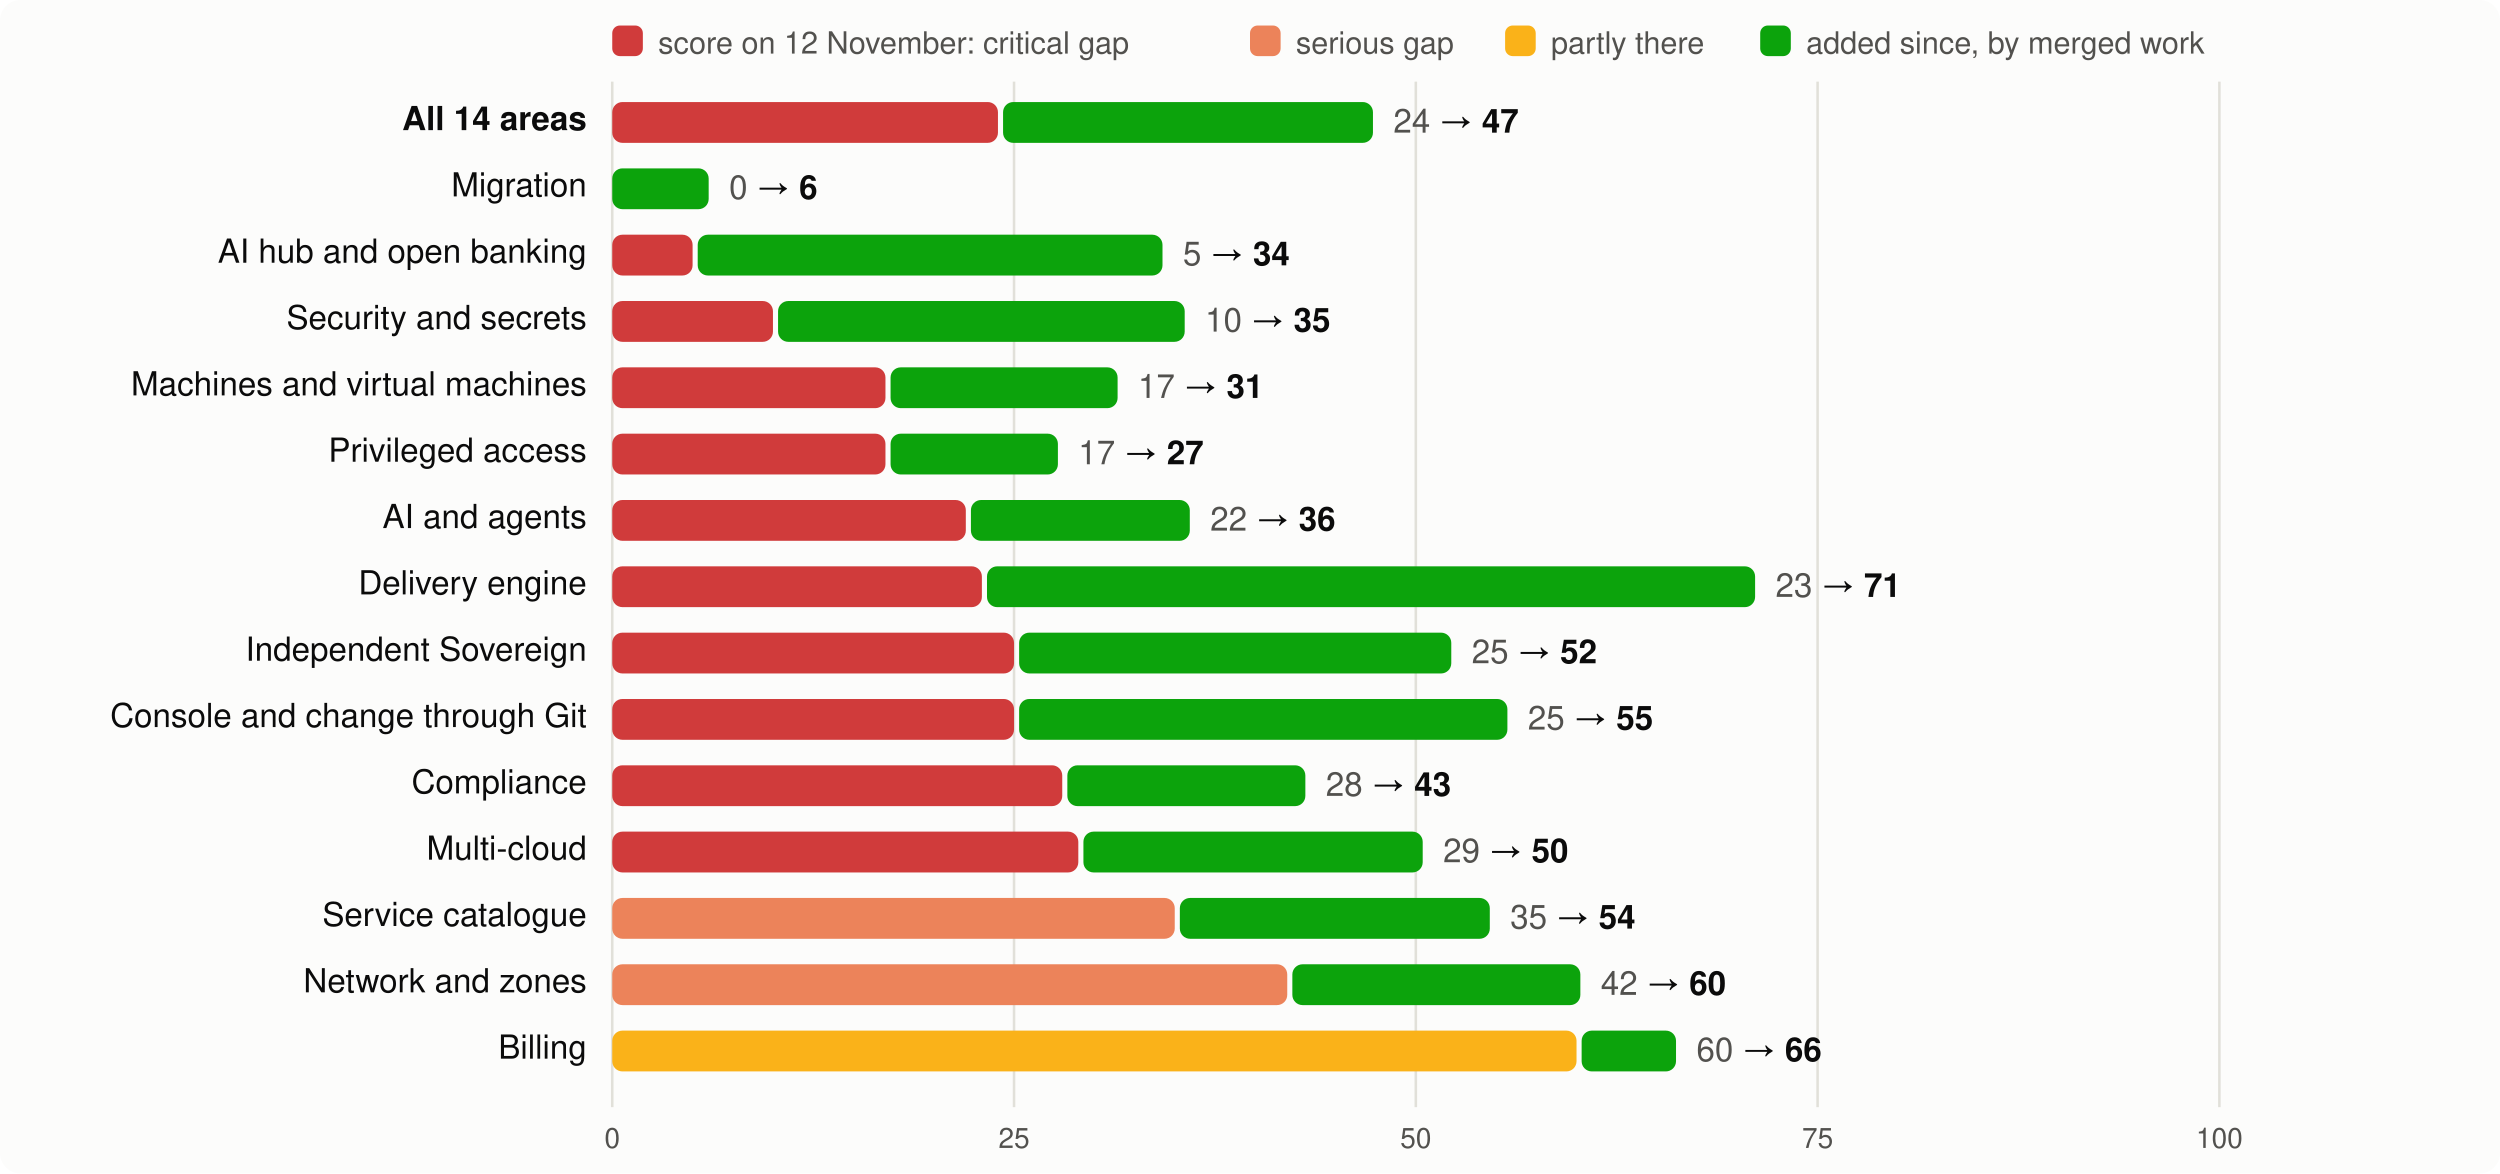
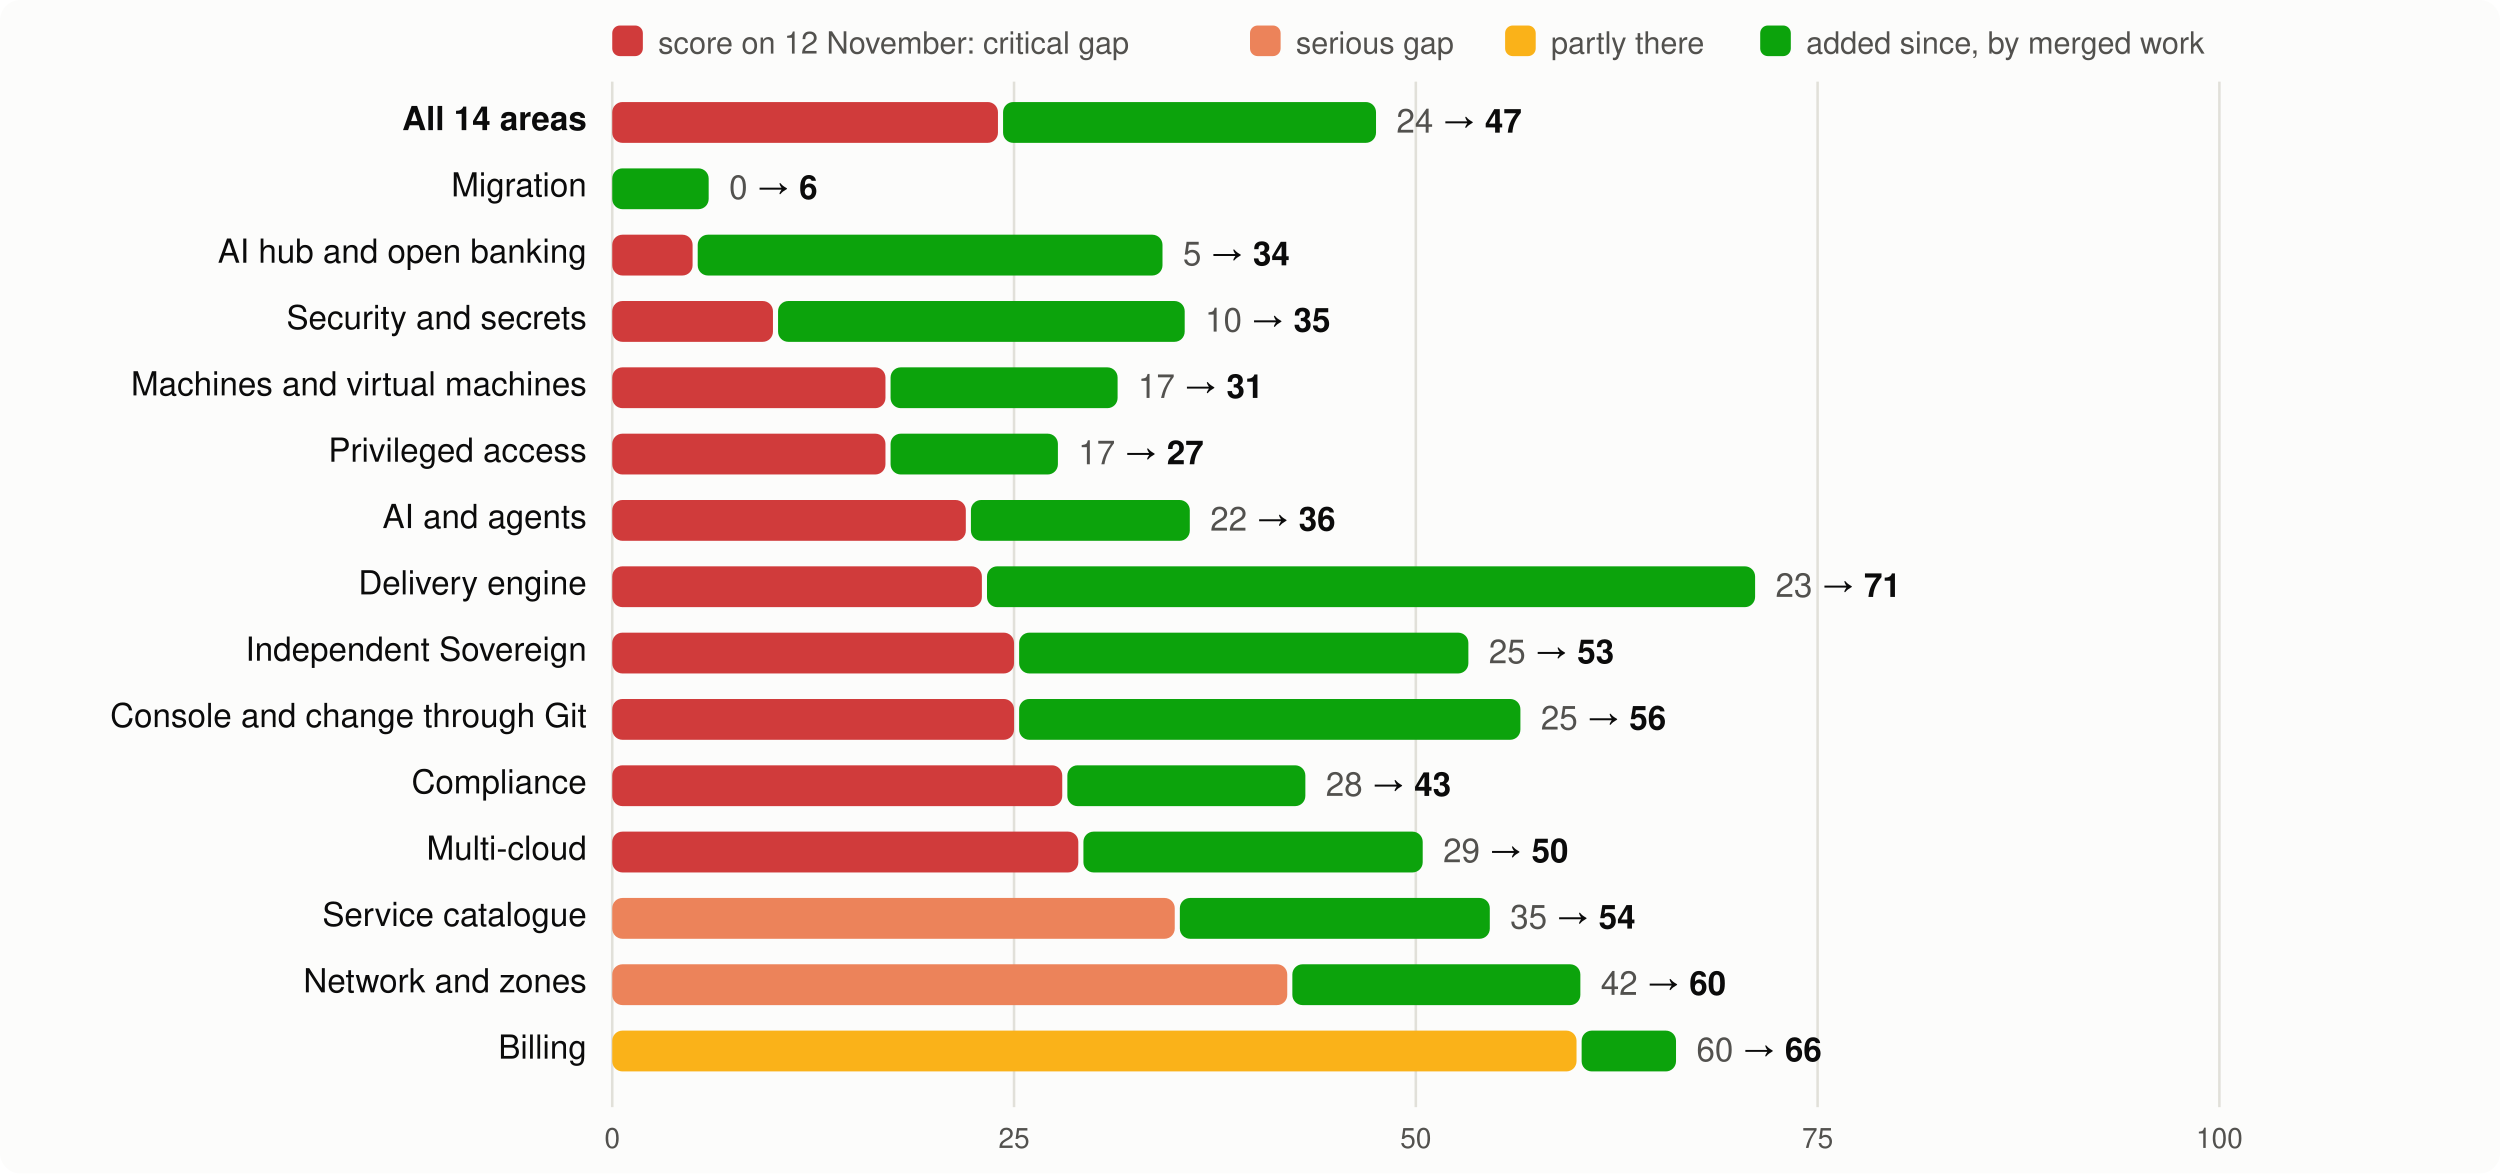
<svg xmlns="http://www.w3.org/2000/svg" viewBox="0 0 980 460" width="980" height="460" font-family="system-ui,-apple-system,Segoe UI,Helvetica,Arial,sans-serif" font-size="13">
  <rect width="980" height="460" rx="8" fill="#fcfcfb" />
  <rect x="240" y="10" width="12" height="12" rx="3" fill="#d03b3b" />
  <text x="258" y="21" fill="#52514e" font-size="12">score on 12 November: critical gap</text>
  <rect x="490" y="10" width="12" height="12" rx="3" fill="#ec835a" />
  <text x="508" y="21" fill="#52514e" font-size="12">serious gap</text>
  <rect x="590" y="10" width="12" height="12" rx="3" fill="#fab219" />
  <text x="608" y="21" fill="#52514e" font-size="12">partly there</text>
  <rect x="690" y="10" width="12" height="12" rx="3" fill="#0ca30c" />
  <text x="708" y="21" fill="#52514e" font-size="12">added since, by merged work</text>
  <line x1="240.0" x2="240.0" y1="32" y2="434" stroke="#e1e0d9" />
  <text x="240.0" y="450" text-anchor="middle" fill="#52514e" font-size="11">0</text>
  <line x1="397.5" x2="397.5" y1="32" y2="434" stroke="#e1e0d9" />
  <text x="397.5" y="450" text-anchor="middle" fill="#52514e" font-size="11">25</text>
  <line x1="555.0" x2="555.0" y1="32" y2="434" stroke="#e1e0d9" />
  <text x="555.0" y="450" text-anchor="middle" fill="#52514e" font-size="11">50</text>
  <line x1="712.5" x2="712.5" y1="32" y2="434" stroke="#e1e0d9" />
  <text x="712.5" y="450" text-anchor="middle" fill="#52514e" font-size="11">75</text>
  <line x1="870.0" x2="870.0" y1="32" y2="434" stroke="#e1e0d9" />
  <text x="870.0" y="450" text-anchor="middle" fill="#52514e" font-size="11">100</text>
  <text x="230" y="51" text-anchor="end" fill="#0b0b0b" font-weight="600">All 14 areas</text>
  <rect x="240" y="40" width="151.2" height="16" rx="4" fill="#d03b3b" />
-   <rect x="393.2" y="40" width="145.0" height="16" rx="4" fill="#0ca30c" />
-   <text x="546.2" y="52" fill="#0b0b0b">
+   <rect x="393.2" y="40" width="146.2" height="16" rx="4" fill="#0ca30c" />
+   <text x="547.4" y="52" fill="#0b0b0b">
    <tspan fill="#52514e">24</tspan> → <tspan font-weight="600">47</tspan>
  </text>
  <text x="230" y="77" text-anchor="end" fill="#0b0b0b" font-weight="400">Migration</text>
  <rect x="240.0" y="66" width="37.8" height="16" rx="4" fill="#0ca30c" />
  <text x="285.8" y="78" fill="#0b0b0b">
    <tspan fill="#52514e">0</tspan> → <tspan font-weight="600">6</tspan>
  </text>
  <text x="230" y="103" text-anchor="end" fill="#0b0b0b" font-weight="400">AI hub and open banking</text>
  <rect x="240" y="92" width="31.5" height="16" rx="4" fill="#d03b3b" />
  <rect x="273.5" y="92" width="182.2" height="16" rx="4" fill="#0ca30c" />
  <text x="463.7" y="104" fill="#0b0b0b">
    <tspan fill="#52514e">5</tspan> → <tspan font-weight="600">34</tspan>
  </text>
  <text x="230" y="129" text-anchor="end" fill="#0b0b0b" font-weight="400">Security and secrets</text>
  <rect x="240" y="118" width="63.0" height="16" rx="4" fill="#d03b3b" />
  <rect x="305.0" y="118" width="159.4" height="16" rx="4" fill="#0ca30c" />
  <text x="472.4" y="130" fill="#0b0b0b">
    <tspan fill="#52514e">10</tspan> → <tspan font-weight="600">35</tspan>
  </text>
  <text x="230" y="155" text-anchor="end" fill="#0b0b0b" font-weight="400">Machines and virtual machines</text>
  <rect x="240" y="144" width="107.1" height="16" rx="4" fill="#d03b3b" />
  <rect x="349.1" y="144" width="89.0" height="16" rx="4" fill="#0ca30c" />
  <text x="446.1" y="156" fill="#0b0b0b">
    <tspan fill="#52514e">17</tspan> → <tspan font-weight="600">31</tspan>
  </text>
  <text x="230" y="181" text-anchor="end" fill="#0b0b0b" font-weight="400">Privileged access</text>
  <rect x="240" y="170" width="107.1" height="16" rx="4" fill="#d03b3b" />
  <rect x="349.1" y="170" width="65.6" height="16" rx="4" fill="#0ca30c" />
  <text x="422.7" y="182" fill="#0b0b0b">
    <tspan fill="#52514e">17</tspan> → <tspan font-weight="600">27</tspan>
  </text>
  <text x="230" y="207" text-anchor="end" fill="#0b0b0b" font-weight="400">AI and agents</text>
  <rect x="240" y="196" width="138.6" height="16" rx="4" fill="#d03b3b" />
  <rect x="380.6" y="196" width="85.8" height="16" rx="4" fill="#0ca30c" />
  <text x="474.4" y="208" fill="#0b0b0b">
    <tspan fill="#52514e">22</tspan> → <tspan font-weight="600">36</tspan>
  </text>
  <text x="230" y="233" text-anchor="end" fill="#0b0b0b" font-weight="400">Delivery engine</text>
  <rect x="240" y="222" width="144.9" height="16" rx="4" fill="#d03b3b" />
  <rect x="386.9" y="222" width="301.1" height="16" rx="4" fill="#0ca30c" />
  <text x="696.0" y="234" fill="#0b0b0b">
    <tspan fill="#52514e">23</tspan> → <tspan font-weight="600">71</tspan>
  </text>
  <text x="230" y="259" text-anchor="end" fill="#0b0b0b" font-weight="400">Independent Sovereign</text>
  <rect x="240" y="248" width="157.5" height="16" rx="4" fill="#d03b3b" />
-   <rect x="399.5" y="248" width="169.4" height="16" rx="4" fill="#0ca30c" />
-   <text x="576.9" y="260" fill="#0b0b0b">
-     <tspan fill="#52514e">25</tspan> → <tspan font-weight="600">52</tspan>
+   <rect x="399.5" y="248" width="176.1" height="16" rx="4" fill="#0ca30c" />
+   <text x="583.6" y="260" fill="#0b0b0b">
+     <tspan fill="#52514e">25</tspan> → <tspan font-weight="600">53</tspan>
  </text>
  <text x="230" y="285" text-anchor="end" fill="#0b0b0b" font-weight="400">Console and change through Git</text>
  <rect x="240" y="274" width="157.5" height="16" rx="4" fill="#d03b3b" />
-   <rect x="399.5" y="274" width="191.4" height="16" rx="4" fill="#0ca30c" />
-   <text x="598.9" y="286" fill="#0b0b0b">
-     <tspan fill="#52514e">25</tspan> → <tspan font-weight="600">55</tspan>
+   <rect x="399.5" y="274" width="196.5" height="16" rx="4" fill="#0ca30c" />
+   <text x="604.0" y="286" fill="#0b0b0b">
+     <tspan fill="#52514e">25</tspan> → <tspan font-weight="600">56</tspan>
  </text>
  <text x="230" y="311" text-anchor="end" fill="#0b0b0b" font-weight="400">Compliance</text>
  <rect x="240" y="300" width="176.4" height="16" rx="4" fill="#d03b3b" />
  <rect x="418.4" y="300" width="93.3" height="16" rx="4" fill="#0ca30c" />
  <text x="519.7" y="312" fill="#0b0b0b">
    <tspan fill="#52514e">28</tspan> → <tspan font-weight="600">43</tspan>
  </text>
  <text x="230" y="337" text-anchor="end" fill="#0b0b0b" font-weight="400">Multi-cloud</text>
  <rect x="240" y="326" width="182.7" height="16" rx="4" fill="#d03b3b" />
  <rect x="424.7" y="326" width="133.0" height="16" rx="4" fill="#0ca30c" />
  <text x="565.7" y="338" fill="#0b0b0b">
    <tspan fill="#52514e">29</tspan> → <tspan font-weight="600">50</tspan>
  </text>
  <text x="230" y="363" text-anchor="end" fill="#0b0b0b" font-weight="400">Service catalogue</text>
  <rect x="240" y="352" width="220.5" height="16" rx="4" fill="#ec835a" />
  <rect x="462.5" y="352" width="121.5" height="16" rx="4" fill="#0ca30c" />
  <text x="592.0" y="364" fill="#0b0b0b">
    <tspan fill="#52514e">35</tspan> → <tspan font-weight="600">54</tspan>
  </text>
  <text x="230" y="389" text-anchor="end" fill="#0b0b0b" font-weight="400">Network and zones</text>
  <rect x="240" y="378" width="264.6" height="16" rx="4" fill="#ec835a" />
  <rect x="506.6" y="378" width="112.9" height="16" rx="4" fill="#0ca30c" />
  <text x="627.5" y="390" fill="#0b0b0b">
    <tspan fill="#52514e">42</tspan> → <tspan font-weight="600">60</tspan>
  </text>
  <text x="230" y="415" text-anchor="end" fill="#0b0b0b" font-weight="400">Billing</text>
  <rect x="240" y="404" width="378.0" height="16" rx="4" fill="#fab219" />
  <rect x="620.0" y="404" width="37.0" height="16" rx="4" fill="#0ca30c" />
  <text x="665.0" y="416" fill="#0b0b0b">
    <tspan fill="#52514e">60</tspan> → <tspan font-weight="600">66</tspan>
  </text>
</svg>
